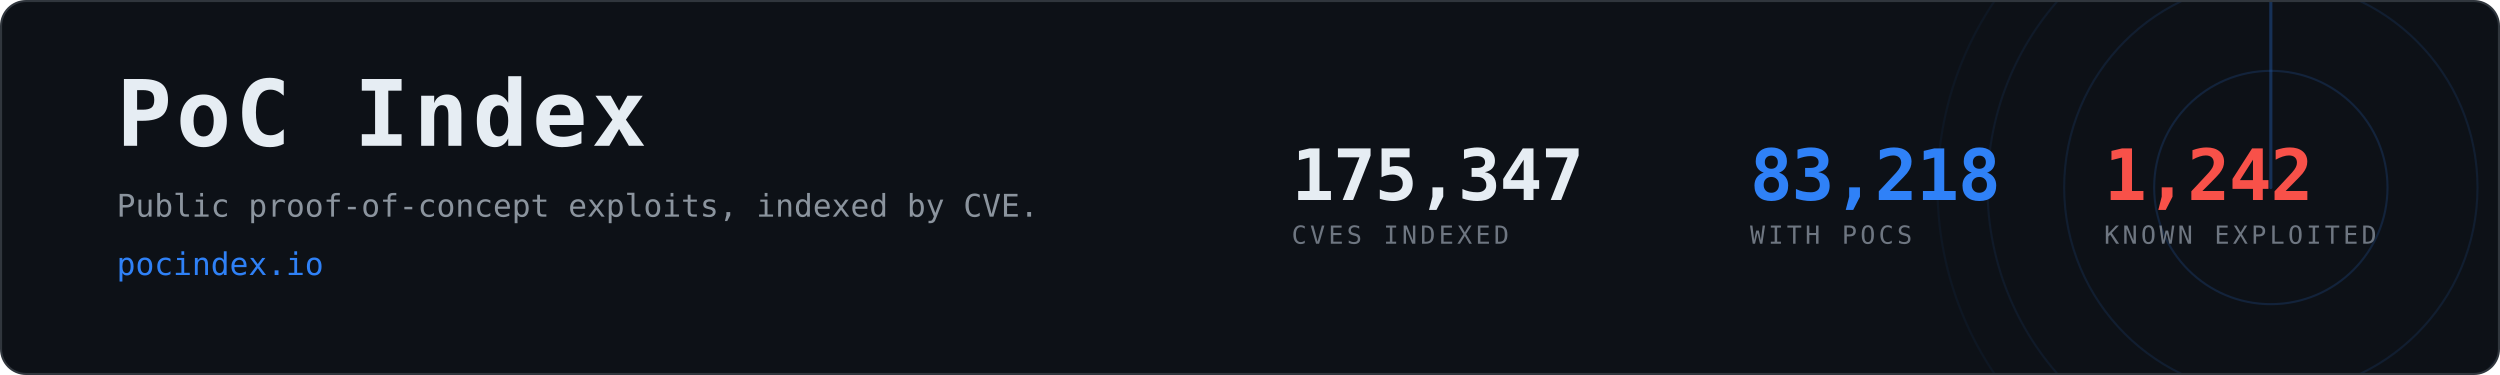
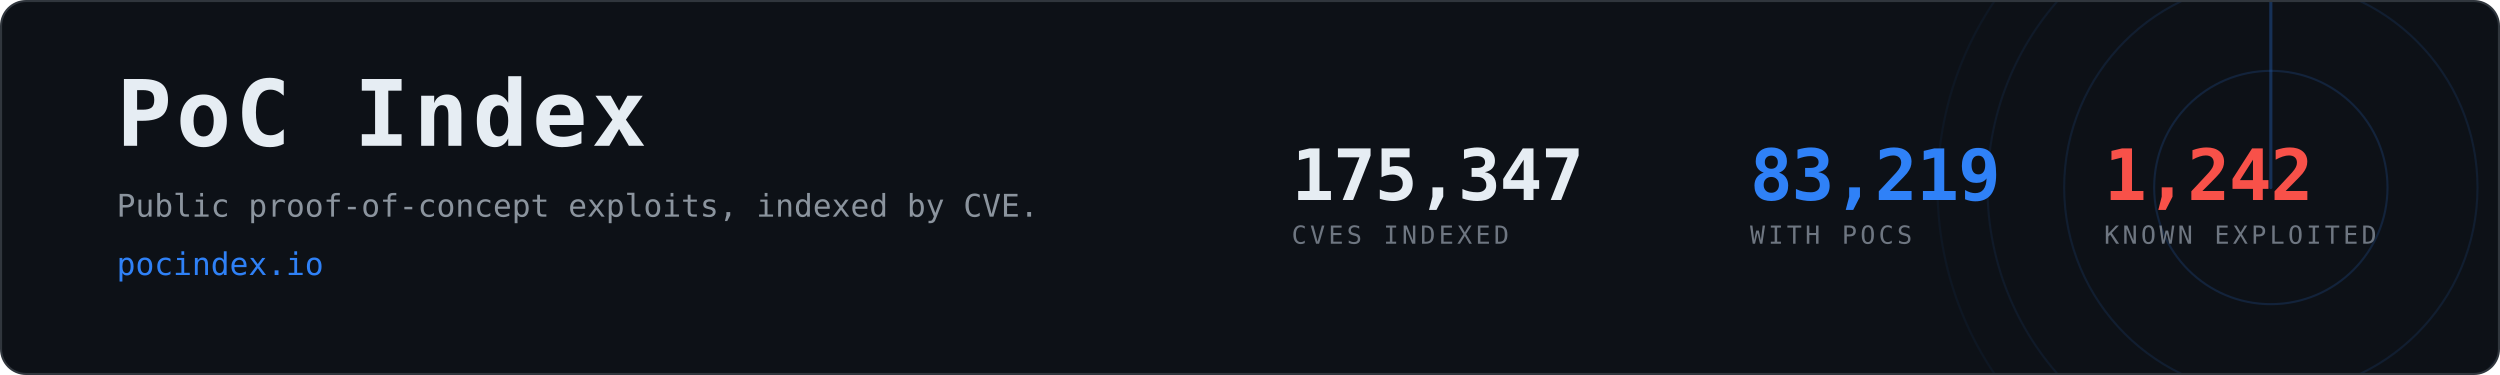
- <svg xmlns="http://www.w3.org/2000/svg" width="1200" height="180" viewBox="0 0 1200 180" role="img" aria-label="PoC Index, 83,218 CVEs with public proof-of-concept exploits">
+ <svg xmlns="http://www.w3.org/2000/svg" width="1200" height="180" viewBox="0 0 1200 180" role="img" aria-label="PoC Index, 83,219 CVEs with public proof-of-concept exploits">
  <clipPath id="card">
    <rect x="1" y="1" width="1198" height="178" rx="12" />
  </clipPath>
  <rect x="0.5" y="0.5" width="1199" height="179" rx="12" fill="#0d1117" stroke="#30363d" />
  <g clip-path="url(#card)" opacity="0.6">
    <g>
      <circle cx="1090" cy="90" r="56.0" fill="none" stroke="#2f81f7" stroke-width="1" opacity="0.270" />
      <circle cx="1090" cy="90" r="99.2" fill="none" stroke="#2f81f7" stroke-width="1" opacity="0.195" />
      <circle cx="1090" cy="90" r="136.0" fill="none" stroke="#2f81f7" stroke-width="1" opacity="0.135" />
      <circle cx="1090" cy="90" r="160.0" fill="none" stroke="#2f81f7" stroke-width="1" opacity="0.090" />
      <line x1="1090" y1="90" x2="1090" y2="-70.0" stroke="#2f81f7" stroke-width="1.5" stroke-linecap="round" opacity="0.480">
        <animateTransform attributeName="transform" type="rotate" from="0 1090 90" to="360 1090 90" dur="8s" repeatCount="indefinite" />
      </line>
    </g>
  </g>
  <text x="56" y="70" font-family="ui-monospace,SFMono-Regular,Menlo,Consolas,monospace" font-size="44" font-weight="700" fill="#e6edf3" letter-spacing="2">PoC Index</text>
  <text x="56" y="104" font-family="ui-monospace,SFMono-Regular,Menlo,Consolas,monospace" font-size="15" fill="#8b949e">
    Public proof-of-concept exploits, indexed by CVE.</text>
  <text x="56" y="132" font-family="ui-monospace,SFMono-Regular,Menlo,Consolas,monospace" font-size="15" fill="#2f81f7">pocindex.io</text>
  <text x="620" y="96" font-family="ui-monospace,SFMono-Regular,Menlo,Consolas,monospace" font-size="34" font-weight="700" fill="#e6edf3" letter-spacing="-0.5">175,347</text>
  <text x="620" y="117" font-family="ui-monospace,SFMono-Regular,Menlo,Consolas,monospace" font-size="12" fill="#6e7681" letter-spacing="1.6">CVES INDEXED</text>
-   <text x="840" y="96" font-family="ui-monospace,SFMono-Regular,Menlo,Consolas,monospace" font-size="34" font-weight="700" fill="#2f81f7" letter-spacing="-0.5">83,218</text>
+   <text x="840" y="96" font-family="ui-monospace,SFMono-Regular,Menlo,Consolas,monospace" font-size="34" font-weight="700" fill="#2f81f7" letter-spacing="-0.5">83,219</text>
  <text x="840" y="117" font-family="ui-monospace,SFMono-Regular,Menlo,Consolas,monospace" font-size="12" fill="#6e7681" letter-spacing="1.6">WITH POCS</text>
  <text x="1010" y="96" font-family="ui-monospace,SFMono-Regular,Menlo,Consolas,monospace" font-size="34" font-weight="700" fill="#f85149" letter-spacing="-0.5">1,242</text>
  <text x="1010" y="117" font-family="ui-monospace,SFMono-Regular,Menlo,Consolas,monospace" font-size="12" fill="#6e7681" letter-spacing="1.6">KNOWN EXPLOITED</text>
</svg>
